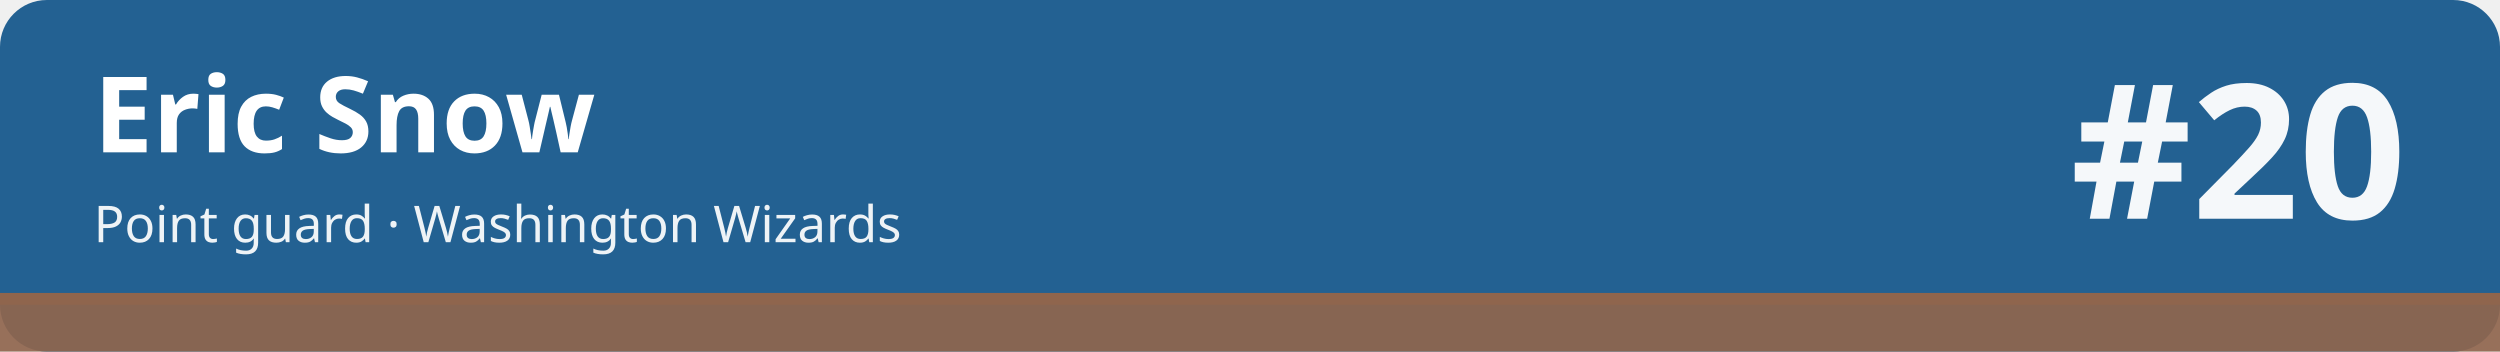
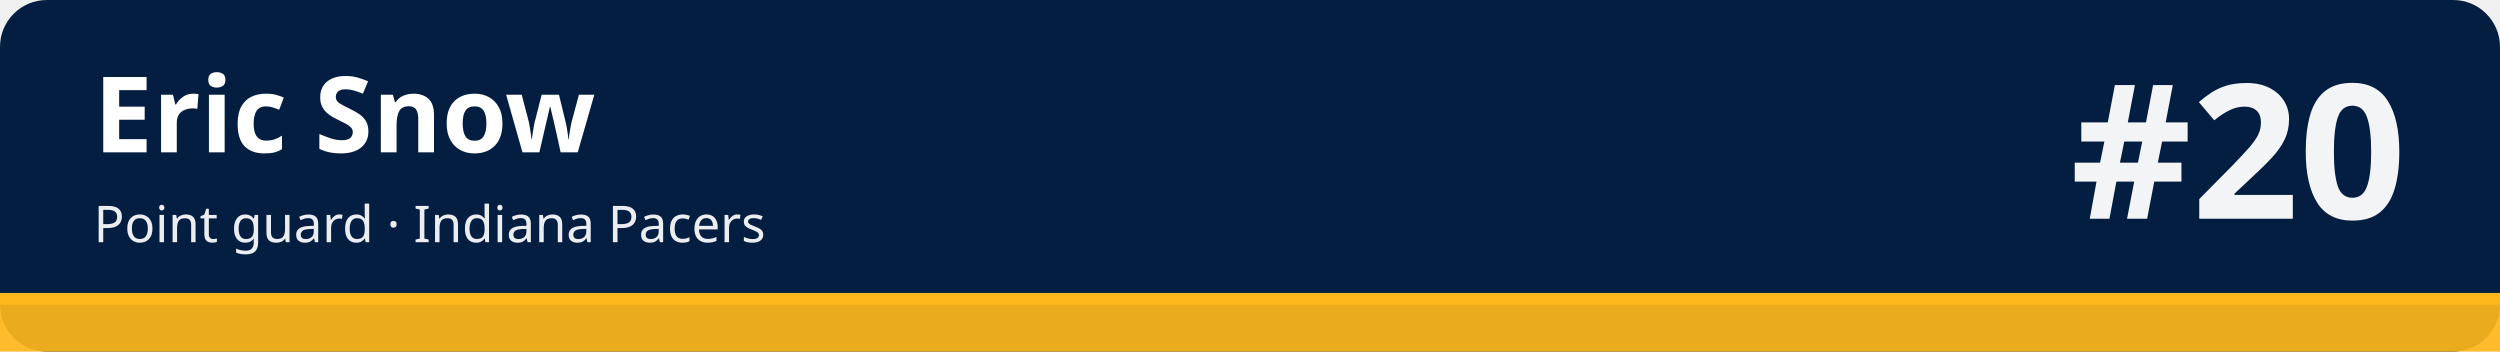
<svg xmlns="http://www.w3.org/2000/svg" width="1280" height="180" viewBox="0 0 1280 180" role="img" aria-labelledby="t d">
-   <rect width="1280" height="180" rx="24" fill="#236192" />
-   <rect x="0" y="150" width="1280" height="30" fill="#8f654d" fill-opacity=".92" />
-   <rect x="0" y="150" width="1280" height="6" fill="#8f654d" />
+   <rect width="1280" height="180" rx="24" fill="#041e42" />
+   <rect x="0" y="150" width="1280" height="30" fill="#ffb81c" fill-opacity=".92" />
+   <rect x="0" y="150" width="1280" height="6" fill="#ffb81c" />
  <text x="48" y="78" font-family="sans-serif" font-size="54" font-weight="700" fill="#ffffff">Eric Snow</text>
-   <text x="48" y="124" font-family="sans-serif" font-size="26" fill="#ffffff" fill-opacity=".92">Point guard · Washington Wizards</text>
+   <text x="48" y="124" font-family="sans-serif" font-size="26" fill="#ffffff" fill-opacity=".92">Point guard · Indiana Pacers</text>
  <text x="1232" y="112" font-family="sans-serif" font-size="96" font-weight="800" fill="#ffffff" fill-opacity=".95" text-anchor="end">#20</text>
</svg>
